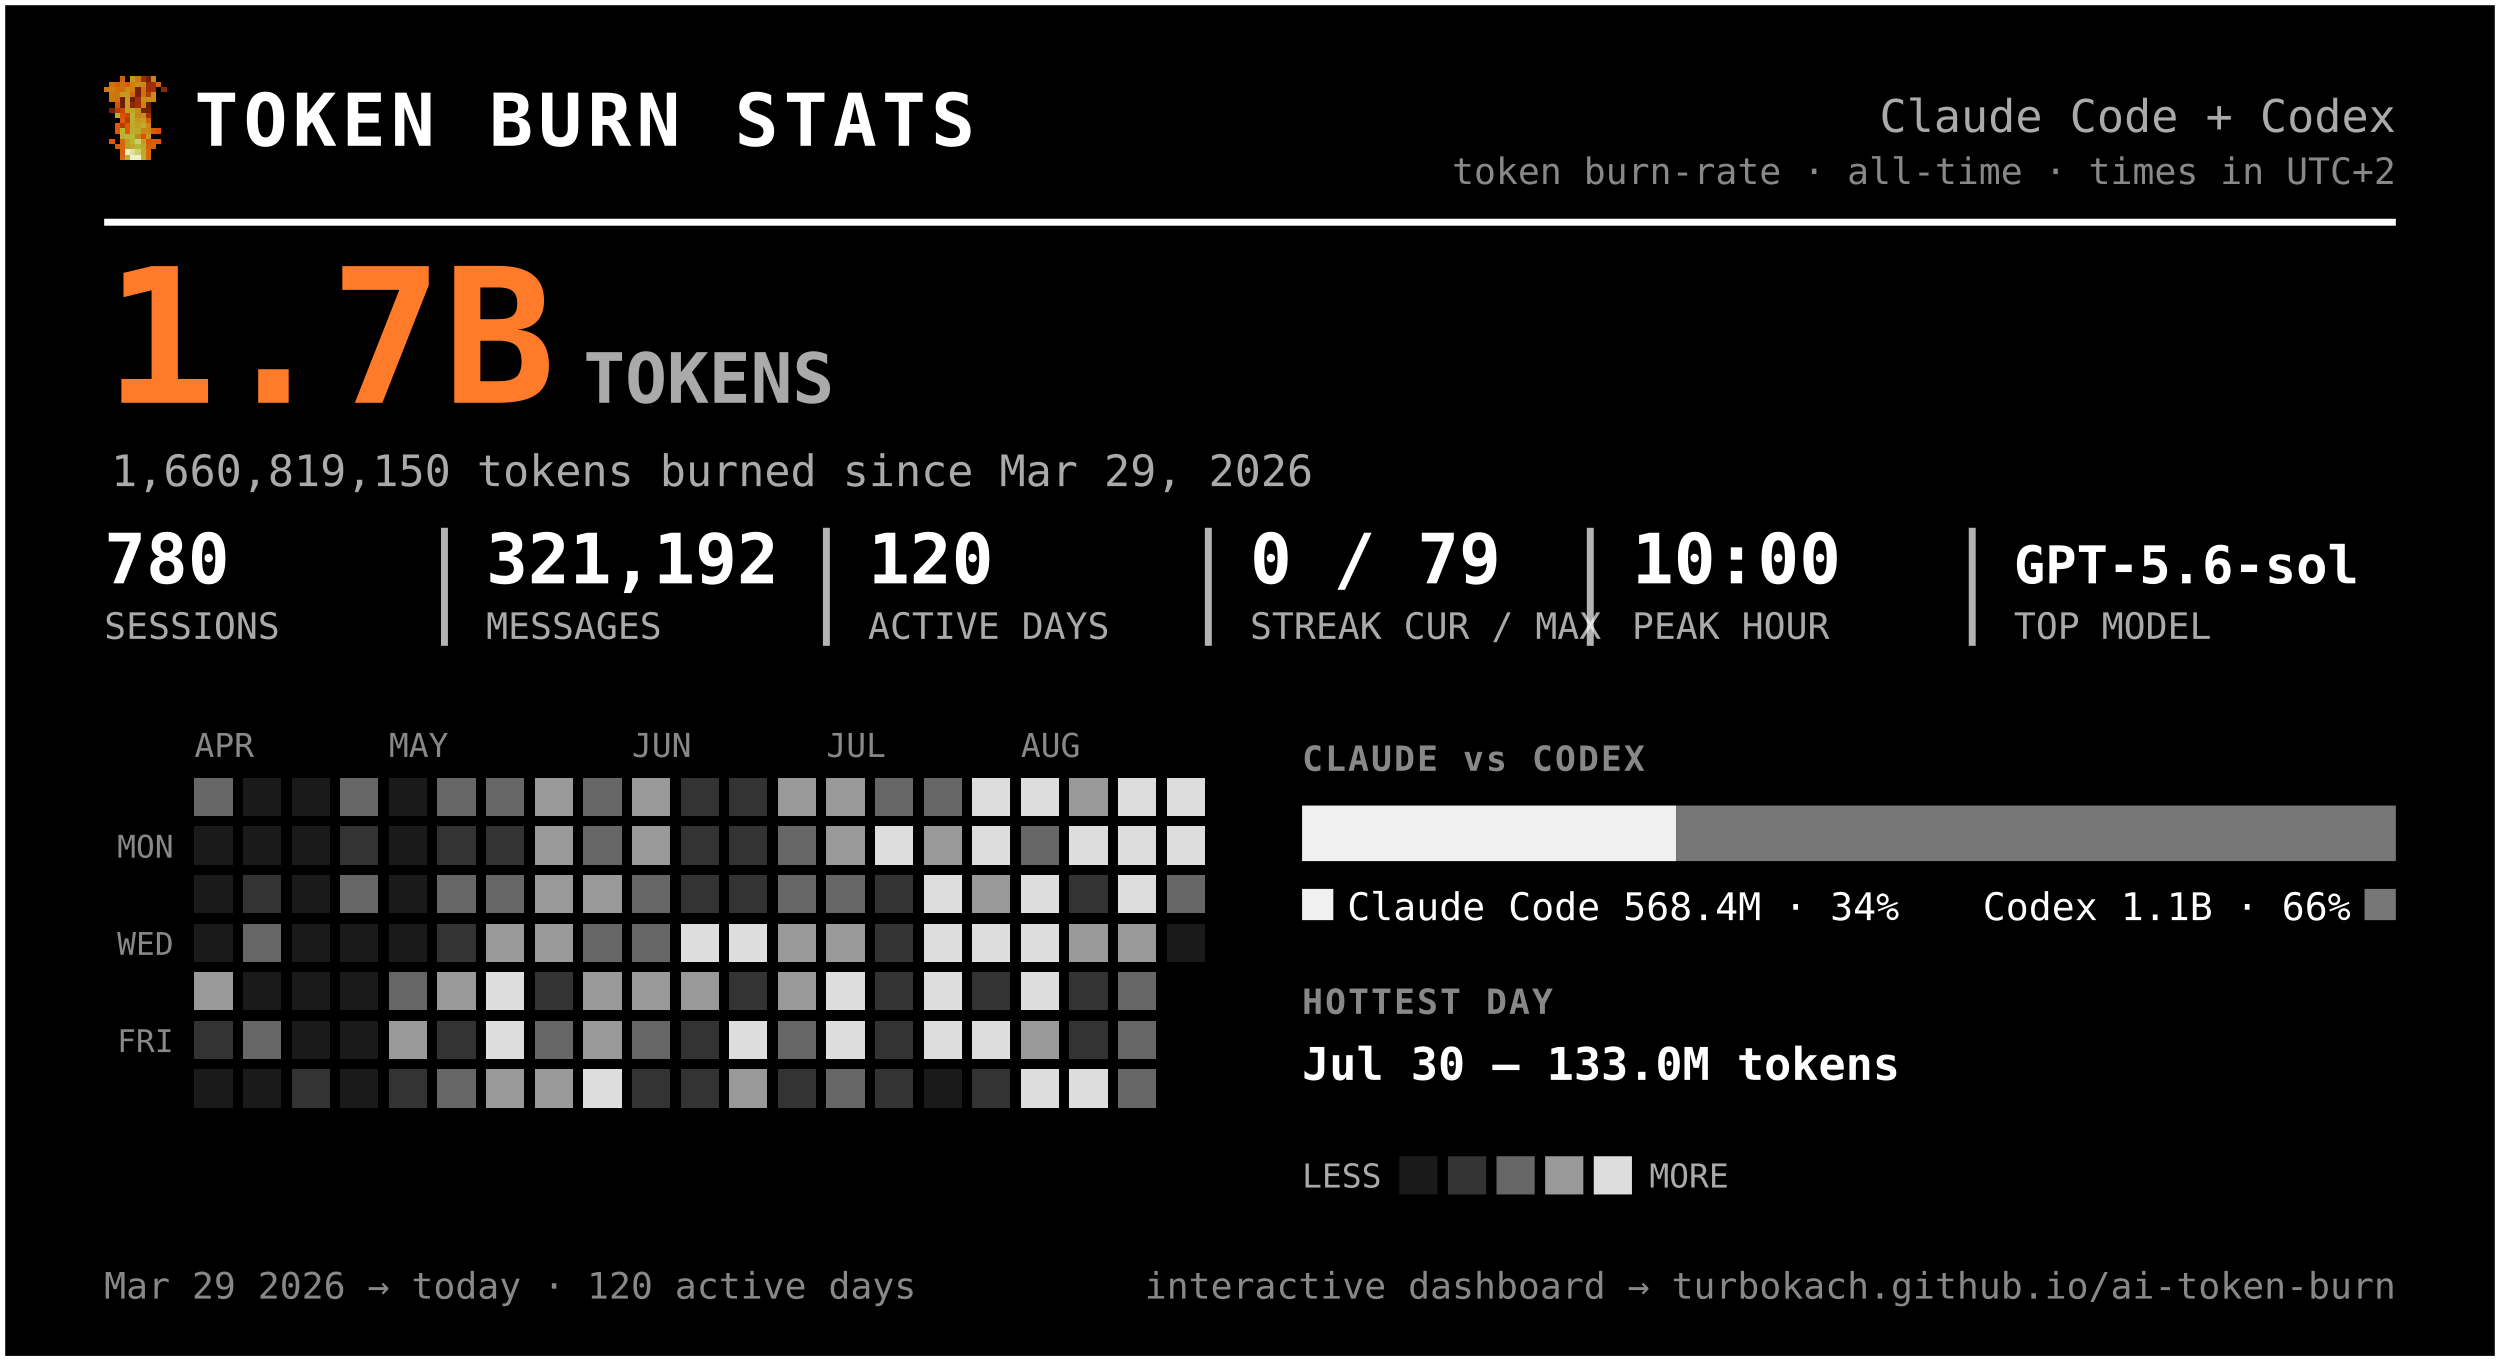
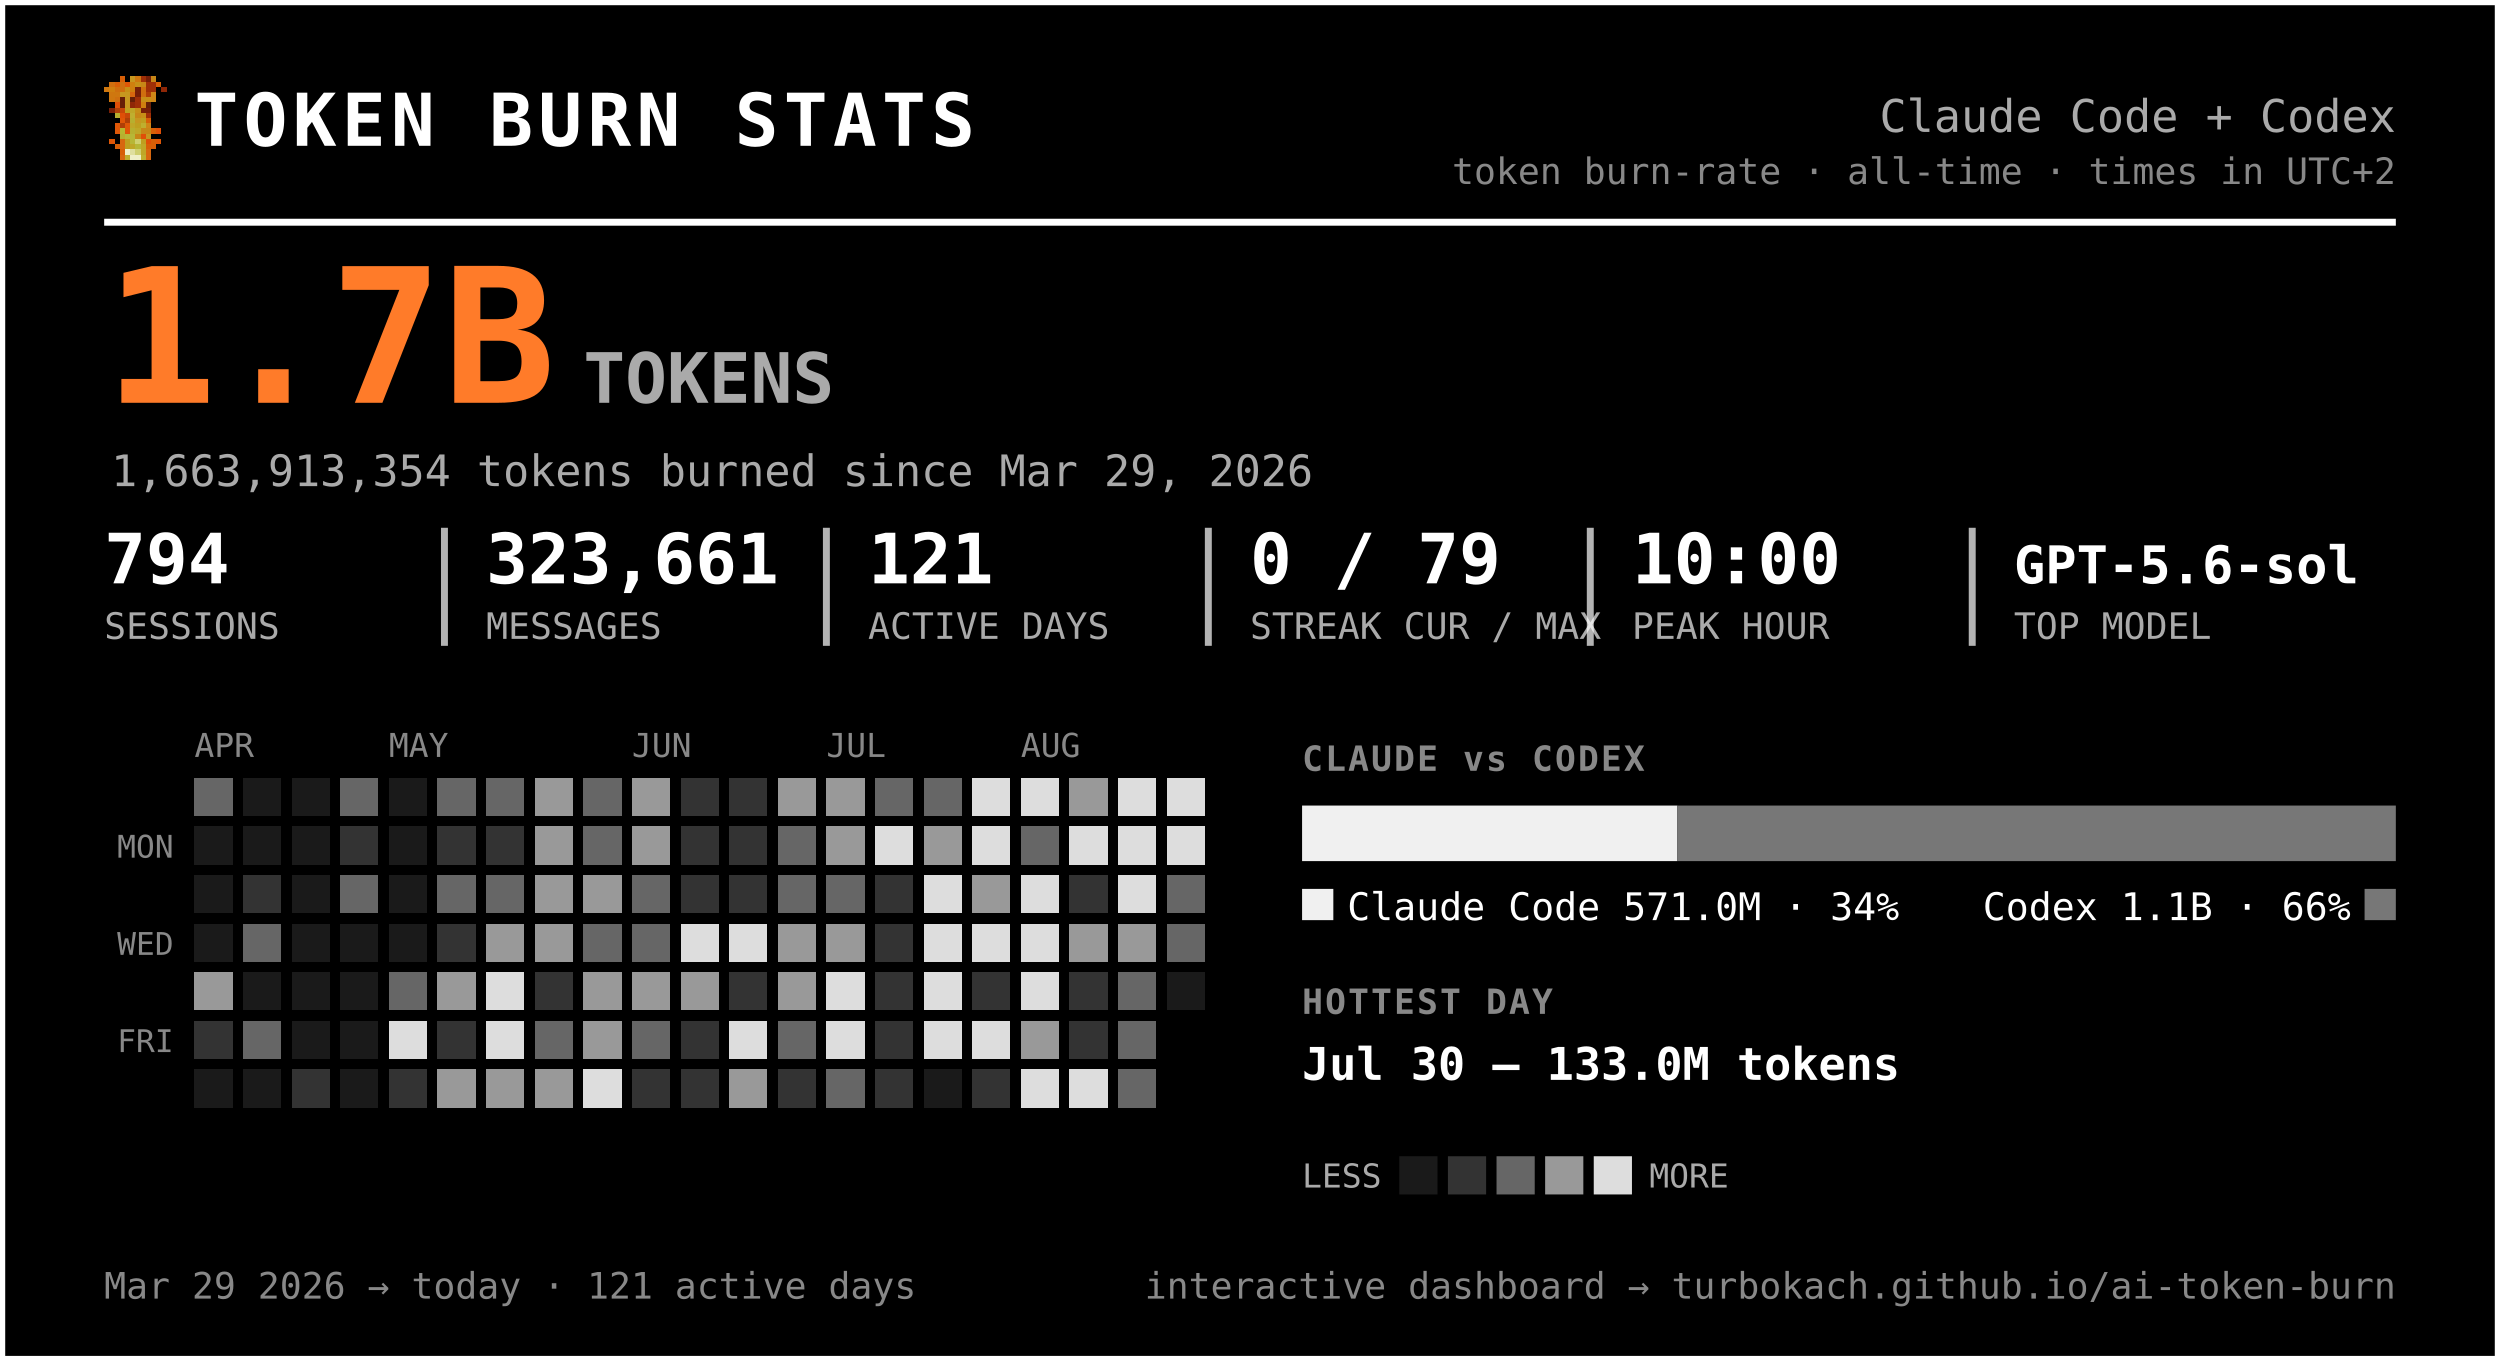
<svg xmlns="http://www.w3.org/2000/svg" width="720" height="392" viewBox="0 0 720 392" font-family="ui-monospace, 'SF Mono', 'Cascadia Code', Menlo, Consolas, monospace" role="img" aria-label="Token burn — Claude Code + Codex">
  <rect x="0.5" y="0.5" width="719" height="391" rx="0" fill="#000000" stroke="#ffffff" stroke-width="2" />
  <g transform="translate(30,22) scale(1.5)" shape-rendering="crispEdges">
    <rect x="3" y="0" width="1" height="1" fill="#d75f07" />
    <rect x="5" y="0" width="1" height="1" fill="#c7971f" />
    <rect x="6" y="0" width="1" height="1" fill="#cf770f" />
    <rect x="7" y="0" width="1" height="1" fill="#9f2f07" />
    <rect x="8" y="0" width="1" height="1" fill="#771f07" />
    <rect x="9" y="0" width="1" height="1" fill="#c78717" />
    <rect x="1" y="1" width="1" height="1" fill="#cf6f0f" />
    <rect x="2" y="1" width="1" height="1" fill="#d75f07" />
    <rect x="3" y="1" width="1" height="1" fill="#cf6f0f" />
    <rect x="4" y="1" width="1" height="1" fill="#df5707" />
    <rect x="5" y="1" width="1" height="1" fill="#cf7f0f" />
    <rect x="6" y="1" width="1" height="1" fill="#c78f17" />
    <rect x="7" y="1" width="1" height="1" fill="#c78717" />
    <rect x="8" y="1" width="1" height="1" fill="#9f2f07" />
    <rect x="9" y="1" width="1" height="1" fill="#9f2f07" />
    <rect x="10" y="1" width="1" height="1" fill="#d75f07" />
    <rect x="0" y="2" width="1" height="1" fill="#cf770f" />
    <rect x="1" y="2" width="1" height="1" fill="#cf7f0f" />
    <rect x="2" y="2" width="1" height="1" fill="#cf6f0f" />
    <rect x="3" y="2" width="1" height="1" fill="#cf6f0f" />
    <rect x="4" y="2" width="1" height="1" fill="#c78f17" />
    <rect x="5" y="2" width="1" height="1" fill="#cf7f0f" />
    <rect x="6" y="2" width="1" height="1" fill="#771f07" />
    <rect x="7" y="2" width="1" height="1" fill="#cf6f0f" />
    <rect x="8" y="2" width="1" height="1" fill="#9f2f07" />
    <rect x="9" y="2" width="1" height="1" fill="#9f2f07" />
    <rect x="11" y="2" width="1" height="1" fill="#8f2707" />
    <rect x="1" y="3" width="1" height="1" fill="#cf770f" />
    <rect x="2" y="3" width="1" height="1" fill="#cf770f" />
    <rect x="3" y="3" width="1" height="1" fill="#c7971f" />
    <rect x="4" y="3" width="1" height="1" fill="#c7971f" />
    <rect x="5" y="3" width="1" height="1" fill="#d7670f" />
    <rect x="6" y="3" width="1" height="1" fill="#771f07" />
    <rect x="7" y="3" width="1" height="1" fill="#cf6f0f" />
    <rect x="8" y="3" width="1" height="1" fill="#af3f07" />
    <rect x="9" y="3" width="1" height="1" fill="#cf8717" />
    <rect x="1" y="4" width="1" height="1" fill="#cf770f" />
    <rect x="2" y="4" width="1" height="1" fill="#cf6f0f" />
    <rect x="3" y="4" width="1" height="1" fill="#671f07" />
    <rect x="4" y="4" width="1" height="1" fill="#c7971f" />
    <rect x="5" y="4" width="1" height="1" fill="#671f07" />
    <rect x="6" y="4" width="1" height="1" fill="#9f2f07" />
    <rect x="7" y="4" width="1" height="1" fill="#c78f17" />
    <rect x="8" y="4" width="1" height="1" fill="#c78f17" />
    <rect x="9" y="4" width="1" height="1" fill="#cf8717" />
    <rect x="2" y="5" width="1" height="1" fill="#df4f07" />
    <rect x="3" y="5" width="1" height="1" fill="#671f07" />
    <rect x="4" y="5" width="1" height="1" fill="#c7971f" />
    <rect x="5" y="5" width="1" height="1" fill="#8f2707" />
    <rect x="6" y="5" width="1" height="1" fill="#9f2f07" />
    <rect x="7" y="5" width="1" height="1" fill="#cf7f0f" />
    <rect x="8" y="5" width="1" height="1" fill="#671f07" />
    <rect x="1" y="6" width="1" height="1" fill="#771f07" />
    <rect x="2" y="6" width="1" height="1" fill="#af3f07" />
    <rect x="3" y="6" width="1" height="1" fill="#c74707" />
    <rect x="4" y="6" width="1" height="1" fill="#bf9f1f" />
    <rect x="5" y="6" width="1" height="1" fill="#bfa727" />
    <rect x="6" y="6" width="1" height="1" fill="#c78f17" />
    <rect x="7" y="6" width="1" height="1" fill="#771f07" />
    <rect x="8" y="6" width="1" height="1" fill="#771f07" />
    <rect x="2" y="7" width="1" height="1" fill="#b7af2f" />
    <rect x="3" y="7" width="1" height="1" fill="#df4f07" />
    <rect x="4" y="7" width="1" height="1" fill="#c74707" />
    <rect x="5" y="7" width="1" height="1" fill="#bfaf2f" />
    <rect x="6" y="7" width="1" height="1" fill="#c78717" />
    <rect x="7" y="7" width="1" height="1" fill="#c78f17" />
    <rect x="8" y="7" width="1" height="1" fill="#9f2f07" />
    <rect x="3" y="8" width="1" height="1" fill="#df5707" />
    <rect x="4" y="8" width="1" height="1" fill="#af3f07" />
    <rect x="5" y="8" width="1" height="1" fill="#b7af2f" />
    <rect x="6" y="8" width="1" height="1" fill="#c7971f" />
    <rect x="7" y="8" width="1" height="1" fill="#bf9f1f" />
    <rect x="8" y="8" width="1" height="1" fill="#d75f07" />
    <rect x="2" y="9" width="1" height="1" fill="#df5707" />
    <rect x="3" y="9" width="1" height="1" fill="#af3f07" />
    <rect x="4" y="9" width="1" height="1" fill="#df5707" />
    <rect x="5" y="9" width="1" height="1" fill="#bfa727" />
    <rect x="6" y="9" width="1" height="1" fill="#bf9f1f" />
    <rect x="7" y="9" width="1" height="1" fill="#bfaf2f" />
    <rect x="8" y="9" width="1" height="1" fill="#cf8717" />
    <rect x="2" y="10" width="1" height="1" fill="#df5707" />
    <rect x="3" y="10" width="1" height="1" fill="#b7b72f" />
    <rect x="4" y="10" width="1" height="1" fill="#df5707" />
    <rect x="5" y="10" width="1" height="1" fill="#b7af2f" />
    <rect x="6" y="10" width="1" height="1" fill="#bfa727" />
    <rect x="7" y="10" width="1" height="1" fill="#c78717" />
    <rect x="8" y="10" width="1" height="1" fill="#c78717" />
    <rect x="9" y="10" width="1" height="1" fill="#d75f07" />
    <rect x="10" y="10" width="1" height="1" fill="#df4f07" />
    <rect x="3" y="11" width="1" height="1" fill="#b7af2f" />
    <rect x="4" y="11" width="1" height="1" fill="#b7b737" />
    <rect x="5" y="11" width="1" height="1" fill="#b7b737" />
    <rect x="6" y="11" width="1" height="1" fill="#c78717" />
    <rect x="7" y="11" width="1" height="1" fill="#df4f07" />
    <rect x="8" y="11" width="1" height="1" fill="#c7971f" />
    <rect x="1" y="12" width="1" height="1" fill="#df5707" />
    <rect x="3" y="12" width="1" height="1" fill="#d7670f" />
    <rect x="4" y="12" width="1" height="1" fill="#bf9f1f" />
    <rect x="5" y="12" width="1" height="1" fill="#b7b737" />
    <rect x="6" y="12" width="1" height="1" fill="#cfcf6f" />
    <rect x="7" y="12" width="1" height="1" fill="#bf9f1f" />
    <rect x="8" y="12" width="1" height="1" fill="#df4f07" />
    <rect x="9" y="12" width="1" height="1" fill="#d75f07" />
    <rect x="10" y="12" width="1" height="1" fill="#df5707" />
    <rect x="2" y="13" width="1" height="1" fill="#d75f07" />
    <rect x="3" y="13" width="1" height="1" fill="#d7670f" />
    <rect x="4" y="13" width="1" height="1" fill="#bf9f1f" />
    <rect x="5" y="13" width="1" height="1" fill="#bfa727" />
    <rect x="6" y="13" width="1" height="1" fill="#b7b737" />
    <rect x="7" y="13" width="1" height="1" fill="#bfa727" />
    <rect x="8" y="13" width="1" height="1" fill="#d75f07" />
    <rect x="9" y="13" width="1" height="1" fill="#d75f07" />
    <rect x="3" y="14" width="1" height="1" fill="#d75f07" />
    <rect x="4" y="14" width="1" height="1" fill="#efefc7" />
    <rect x="5" y="14" width="1" height="1" fill="#dfdf9f" />
    <rect x="6" y="14" width="1" height="1" fill="#cfcf6f" />
    <rect x="7" y="14" width="1" height="1" fill="#bfa727" />
    <rect x="8" y="14" width="1" height="1" fill="#d7670f" />
    <rect x="3" y="15" width="1" height="1" fill="#d7670f" />
    <rect x="4" y="15" width="1" height="1" fill="#bfaf2f" />
    <rect x="5" y="15" width="1" height="1" fill="#efefc7" />
    <rect x="6" y="15" width="1" height="1" fill="#efefc7" />
    <rect x="7" y="15" width="1" height="1" fill="#bfaf2f" />
    <rect x="8" y="15" width="1" height="1" fill="#d7670f" />
  </g>
  <text x="56.0" y="42.0" font-size="21" fill="#ffffff" font-weight="800" letter-spacing="1.5">TOKEN BURN STATS</text>
  <text x="690.0" y="38.0" font-size="13" fill="#aaaaaa" text-anchor="end">Claude Code + Codex</text>
  <text x="690.0" y="53.0" font-size="10.5" fill="#888888" text-anchor="end">token burn-rate · all-time · times in UTC+2</text>
  <line x1="30" y1="64" x2="690" y2="64" stroke="#ffffff" stroke-width="2" />
  <text x="30.0" y="116.0" font-size="54" fill="#ff7b29" font-weight="800">1.7B</text>
  <text x="168.0" y="116.0" font-size="20" fill="#aaaaaa" font-weight="600">TOKENS</text>
-   <text x="32.0" y="140.0" font-size="12.5" fill="#aaaaaa">1,660,819,150 tokens burned since Mar 29, 2026</text>
-   <text x="30.0" y="168.0" font-size="20" fill="#ffffff" font-weight="700">780</text>
+   <text x="32.0" y="140.0" font-size="12.5" fill="#aaaaaa">1,663,913,354 tokens burned since Mar 29, 2026</text>
+   <text x="30.0" y="168.0" font-size="20" fill="#ffffff" font-weight="700">794</text>
  <text x="30.0" y="184.0" font-size="10.5" fill="#aaaaaa">SESSIONS</text>
-   <text x="140.0" y="168.0" font-size="20" fill="#ffffff" font-weight="700">321,192</text>
+   <text x="140.0" y="168.0" font-size="20" fill="#ffffff" font-weight="700">323,661</text>
  <text x="140.0" y="184.0" font-size="10.5" fill="#aaaaaa">MESSAGES</text>
  <line x1="128.0" y1="152" x2="128.0" y2="186" stroke="#ffffff" stroke-width="2" opacity="0.7" />
-   <text x="250.0" y="168.0" font-size="20" fill="#ffffff" font-weight="700">120</text>
+   <text x="250.0" y="168.0" font-size="20" fill="#ffffff" font-weight="700">121</text>
  <text x="250.0" y="184.0" font-size="10.5" fill="#aaaaaa">ACTIVE DAYS</text>
  <line x1="238.0" y1="152" x2="238.0" y2="186" stroke="#ffffff" stroke-width="2" opacity="0.7" />
  <text x="360.0" y="168.0" font-size="20" fill="#ffffff" font-weight="700">0 / 79</text>
  <text x="360.0" y="184.0" font-size="10.5" fill="#aaaaaa">STREAK CUR / MAX</text>
  <line x1="348.0" y1="152" x2="348.0" y2="186" stroke="#ffffff" stroke-width="2" opacity="0.7" />
  <text x="470.0" y="168.0" font-size="20" fill="#ffffff" font-weight="700">10:00</text>
  <text x="470.0" y="184.0" font-size="10.5" fill="#aaaaaa">PEAK HOUR</text>
  <line x1="458.0" y1="152" x2="458.0" y2="186" stroke="#ffffff" stroke-width="2" opacity="0.7" />
  <text x="580.0" y="168.0" font-size="15" fill="#ffffff" font-weight="700">GPT-5.6-sol</text>
  <text x="580.0" y="184.0" font-size="10.5" fill="#aaaaaa">TOP MODEL</text>
  <line x1="568.0" y1="152" x2="568.0" y2="186" stroke="#ffffff" stroke-width="2" opacity="0.7" />
  <text x="56.0" y="218.0" font-size="9.5" fill="#888888">APR</text>
  <text x="112.0" y="218.0" font-size="9.5" fill="#888888">MAY</text>
  <text x="182.0" y="218.0" font-size="9.5" fill="#888888">JUN</text>
  <text x="238.0" y="218.0" font-size="9.5" fill="#888888">JUL</text>
  <text x="294.0" y="218.0" font-size="9.5" fill="#888888">AUG</text>
  <text x="50.0" y="247.0" font-size="9" fill="#888888" text-anchor="end">MON</text>
  <text x="50.0" y="275.0" font-size="9" fill="#888888" text-anchor="end">WED</text>
  <text x="50.0" y="303.0" font-size="9" fill="#888888" text-anchor="end">FRI</text>
  <g shape-rendering="crispEdges">
    <rect x="126" y="238" width="11" height="11" rx="0" fill="#333333" />
    <rect x="126" y="252" width="11" height="11" rx="0" fill="#666666" />
    <rect x="126" y="266" width="11" height="11" rx="0" fill="#333333" />
    <rect x="126" y="280" width="11" height="11" rx="0" fill="#999999" />
    <rect x="126" y="294" width="11" height="11" rx="0" fill="#333333" />
-     <rect x="126" y="308" width="11" height="11" rx="0" fill="#666666" />
+     <rect x="126" y="308" width="11" height="11" rx="0" fill="#999999" />
    <rect x="140" y="224" width="11" height="11" rx="0" fill="#666666" />
    <rect x="140" y="238" width="11" height="11" rx="0" fill="#333333" />
    <rect x="140" y="252" width="11" height="11" rx="0" fill="#666666" />
    <rect x="140" y="266" width="11" height="11" rx="0" fill="#999999" />
    <rect x="140" y="280" width="11" height="11" rx="0" fill="#dddddd" />
    <rect x="140" y="294" width="11" height="11" rx="0" fill="#dddddd" />
    <rect x="140" y="308" width="11" height="11" rx="0" fill="#999999" />
    <rect x="154" y="224" width="11" height="11" rx="0" fill="#999999" />
    <rect x="154" y="238" width="11" height="11" rx="0" fill="#999999" />
    <rect x="154" y="252" width="11" height="11" rx="0" fill="#999999" />
    <rect x="154" y="266" width="11" height="11" rx="0" fill="#999999" />
    <rect x="154" y="280" width="11" height="11" rx="0" fill="#333333" />
    <rect x="154" y="294" width="11" height="11" rx="0" fill="#666666" />
    <rect x="154" y="308" width="11" height="11" rx="0" fill="#999999" />
    <rect x="168" y="224" width="11" height="11" rx="0" fill="#666666" />
    <rect x="168" y="238" width="11" height="11" rx="0" fill="#666666" />
    <rect x="168" y="252" width="11" height="11" rx="0" fill="#999999" />
    <rect x="168" y="266" width="11" height="11" rx="0" fill="#666666" />
    <rect x="168" y="280" width="11" height="11" rx="0" fill="#999999" />
    <rect x="168" y="294" width="11" height="11" rx="0" fill="#999999" />
    <rect x="168" y="308" width="11" height="11" rx="0" fill="#dddddd" />
    <rect x="182" y="224" width="11" height="11" rx="0" fill="#999999" />
    <rect x="182" y="238" width="11" height="11" rx="0" fill="#999999" />
    <rect x="182" y="252" width="11" height="11" rx="0" fill="#666666" />
    <rect x="182" y="266" width="11" height="11" rx="0" fill="#666666" />
    <rect x="182" y="280" width="11" height="11" rx="0" fill="#999999" />
    <rect x="182" y="294" width="11" height="11" rx="0" fill="#666666" />
    <rect x="182" y="308" width="11" height="11" rx="0" fill="#333333" />
    <rect x="196" y="224" width="11" height="11" rx="0" fill="#333333" />
    <rect x="196" y="238" width="11" height="11" rx="0" fill="#333333" />
    <rect x="196" y="252" width="11" height="11" rx="0" fill="#333333" />
    <rect x="196" y="266" width="11" height="11" rx="0" fill="#dddddd" />
    <rect x="196" y="280" width="11" height="11" rx="0" fill="#999999" />
    <rect x="196" y="294" width="11" height="11" rx="0" fill="#333333" />
    <rect x="196" y="308" width="11" height="11" rx="0" fill="#333333" />
    <rect x="210" y="224" width="11" height="11" rx="0" fill="#333333" />
    <rect x="210" y="238" width="11" height="11" rx="0" fill="#333333" />
    <rect x="210" y="252" width="11" height="11" rx="0" fill="#333333" />
    <rect x="210" y="266" width="11" height="11" rx="0" fill="#dddddd" />
    <rect x="210" y="280" width="11" height="11" rx="0" fill="#333333" />
    <rect x="210" y="294" width="11" height="11" rx="0" fill="#dddddd" />
    <rect x="210" y="308" width="11" height="11" rx="0" fill="#999999" />
    <rect x="224" y="224" width="11" height="11" rx="0" fill="#999999" />
    <rect x="224" y="238" width="11" height="11" rx="0" fill="#666666" />
    <rect x="224" y="252" width="11" height="11" rx="0" fill="#666666" />
    <rect x="224" y="266" width="11" height="11" rx="0" fill="#999999" />
    <rect x="224" y="280" width="11" height="11" rx="0" fill="#999999" />
    <rect x="224" y="294" width="11" height="11" rx="0" fill="#666666" />
    <rect x="224" y="308" width="11" height="11" rx="0" fill="#333333" />
    <rect x="238" y="224" width="11" height="11" rx="0" fill="#999999" />
    <rect x="238" y="238" width="11" height="11" rx="0" fill="#999999" />
    <rect x="238" y="252" width="11" height="11" rx="0" fill="#666666" />
    <rect x="238" y="266" width="11" height="11" rx="0" fill="#999999" />
    <rect x="238" y="280" width="11" height="11" rx="0" fill="#dddddd" />
    <rect x="238" y="294" width="11" height="11" rx="0" fill="#dddddd" />
    <rect x="238" y="308" width="11" height="11" rx="0" fill="#666666" />
    <rect x="252" y="224" width="11" height="11" rx="0" fill="#666666" />
    <rect x="252" y="238" width="11" height="11" rx="0" fill="#dddddd" />
    <rect x="252" y="252" width="11" height="11" rx="0" fill="#333333" />
    <rect x="252" y="266" width="11" height="11" rx="0" fill="#333333" />
    <rect x="252" y="280" width="11" height="11" rx="0" fill="#333333" />
    <rect x="252" y="294" width="11" height="11" rx="0" fill="#333333" />
    <rect x="252" y="308" width="11" height="11" rx="0" fill="#333333" />
    <rect x="266" y="224" width="11" height="11" rx="0" fill="#666666" />
    <rect x="266" y="238" width="11" height="11" rx="0" fill="#999999" />
    <rect x="266" y="252" width="11" height="11" rx="0" fill="#dddddd" />
    <rect x="266" y="266" width="11" height="11" rx="0" fill="#dddddd" />
    <rect x="266" y="280" width="11" height="11" rx="0" fill="#dddddd" />
    <rect x="266" y="294" width="11" height="11" rx="0" fill="#dddddd" />
    <rect x="280" y="224" width="11" height="11" rx="0" fill="#dddddd" />
    <rect x="280" y="238" width="11" height="11" rx="0" fill="#dddddd" />
    <rect x="280" y="252" width="11" height="11" rx="0" fill="#999999" />
    <rect x="280" y="266" width="11" height="11" rx="0" fill="#dddddd" />
    <rect x="280" y="280" width="11" height="11" rx="0" fill="#333333" />
    <rect x="280" y="294" width="11" height="11" rx="0" fill="#dddddd" />
    <rect x="280" y="308" width="11" height="11" rx="0" fill="#333333" />
    <rect x="294" y="224" width="11" height="11" rx="0" fill="#dddddd" />
    <rect x="294" y="238" width="11" height="11" rx="0" fill="#666666" />
    <rect x="294" y="252" width="11" height="11" rx="0" fill="#dddddd" />
    <rect x="294" y="266" width="11" height="11" rx="0" fill="#dddddd" />
    <rect x="294" y="280" width="11" height="11" rx="0" fill="#dddddd" />
    <rect x="294" y="294" width="11" height="11" rx="0" fill="#999999" />
    <rect x="294" y="308" width="11" height="11" rx="0" fill="#dddddd" />
    <rect x="308" y="224" width="11" height="11" rx="0" fill="#999999" />
    <rect x="308" y="238" width="11" height="11" rx="0" fill="#dddddd" />
    <rect x="308" y="252" width="11" height="11" rx="0" fill="#333333" />
    <rect x="308" y="266" width="11" height="11" rx="0" fill="#999999" />
    <rect x="308" y="280" width="11" height="11" rx="0" fill="#333333" />
    <rect x="308" y="294" width="11" height="11" rx="0" fill="#333333" />
    <rect x="308" y="308" width="11" height="11" rx="0" fill="#dddddd" />
    <rect x="322" y="224" width="11" height="11" rx="0" fill="#dddddd" />
    <rect x="322" y="238" width="11" height="11" rx="0" fill="#dddddd" />
    <rect x="322" y="252" width="11" height="11" rx="0" fill="#dddddd" />
    <rect x="322" y="266" width="11" height="11" rx="0" fill="#999999" />
    <rect x="322" y="280" width="11" height="11" rx="0" fill="#666666" />
    <rect x="322" y="294" width="11" height="11" rx="0" fill="#666666" />
    <rect x="322" y="308" width="11" height="11" rx="0" fill="#666666" />
    <rect x="336" y="224" width="11" height="11" rx="0" fill="#dddddd" />
    <rect x="336" y="238" width="11" height="11" rx="0" fill="#dddddd" />
    <rect x="336" y="252" width="11" height="11" rx="0" fill="#666666" />
+     <rect x="336" y="266" width="11" height="11" rx="0" fill="#666666" />
    <rect x="56" y="224" width="11" height="11" rx="0" fill="#666666" />
    <rect x="56" y="280" width="11" height="11" rx="0" fill="#999999" />
    <rect x="56" y="294" width="11" height="11" rx="0" fill="#333333" />
    <rect x="70" y="252" width="11" height="11" rx="0" fill="#333333" />
    <rect x="70" y="266" width="11" height="11" rx="0" fill="#666666" />
    <rect x="70" y="294" width="11" height="11" rx="0" fill="#666666" />
    <rect x="84" y="308" width="11" height="11" rx="0" fill="#333333" />
    <rect x="98" y="224" width="11" height="11" rx="0" fill="#666666" />
    <rect x="98" y="238" width="11" height="11" rx="0" fill="#333333" />
    <rect x="98" y="252" width="11" height="11" rx="0" fill="#666666" />
    <rect x="112" y="280" width="11" height="11" rx="0" fill="#666666" />
-     <rect x="112" y="294" width="11" height="11" rx="0" fill="#999999" />
+     <rect x="112" y="294" width="11" height="11" rx="0" fill="#dddddd" />
    <rect x="112" y="308" width="11" height="11" rx="0" fill="#333333" />
    <rect x="126" y="224" width="11" height="11" rx="0" fill="#666666" />
    <rect x="56" y="238" width="11" height="11" rx="0" fill="#1a1a1a" />
    <rect x="56" y="252" width="11" height="11" rx="0" fill="#1a1a1a" />
    <rect x="56" y="266" width="11" height="11" rx="0" fill="#1a1a1a" />
    <rect x="56" y="308" width="11" height="11" rx="0" fill="#1a1a1a" />
    <rect x="70" y="224" width="11" height="11" rx="0" fill="#1a1a1a" />
    <rect x="70" y="238" width="11" height="11" rx="0" fill="#1a1a1a" />
    <rect x="70" y="280" width="11" height="11" rx="0" fill="#1a1a1a" />
    <rect x="70" y="308" width="11" height="11" rx="0" fill="#1a1a1a" />
    <rect x="84" y="224" width="11" height="11" rx="0" fill="#1a1a1a" />
    <rect x="84" y="238" width="11" height="11" rx="0" fill="#1a1a1a" />
    <rect x="84" y="252" width="11" height="11" rx="0" fill="#1a1a1a" />
    <rect x="84" y="266" width="11" height="11" rx="0" fill="#1a1a1a" />
    <rect x="84" y="280" width="11" height="11" rx="0" fill="#1a1a1a" />
    <rect x="84" y="294" width="11" height="11" rx="0" fill="#1a1a1a" />
    <rect x="98" y="266" width="11" height="11" rx="0" fill="#1a1a1a" />
    <rect x="98" y="280" width="11" height="11" rx="0" fill="#1a1a1a" />
    <rect x="98" y="294" width="11" height="11" rx="0" fill="#1a1a1a" />
    <rect x="98" y="308" width="11" height="11" rx="0" fill="#1a1a1a" />
    <rect x="112" y="224" width="11" height="11" rx="0" fill="#1a1a1a" />
    <rect x="112" y="238" width="11" height="11" rx="0" fill="#1a1a1a" />
    <rect x="112" y="252" width="11" height="11" rx="0" fill="#1a1a1a" />
    <rect x="112" y="266" width="11" height="11" rx="0" fill="#1a1a1a" />
    <rect x="266" y="308" width="11" height="11" rx="0" fill="#1a1a1a" />
-     <rect x="336" y="266" width="11" height="11" rx="0" fill="#1a1a1a" />
+     <rect x="336" y="280" width="11" height="11" rx="0" fill="#1a1a1a" />
  </g>
  <text x="375.0" y="222.0" font-size="10" fill="#888888" font-weight="700" letter-spacing="0.6">CLAUDE vs CODEX</text>
-   <path d="M375.00,232 H482.81 L482.81,232 V248.00 L482.81,248.00 H375.00 L375.00,248.00 V232.00 L375.00,232.00 Z" fill="#f0f0f0" />
-   <path d="M482.81,232 H690.00 L690.00,232 V248.00 L690.00,248.00 H482.81 L482.81,248.00 V232.00 L482.81,232.00 Z" fill="#777777" />
+   <path d="M375.00,232 H483.09 L483.09,232 V248.00 L483.09,248.00 H375.00 L375.00,248.00 V232.00 L375.00,232.00 Z" fill="#f0f0f0" />
+   <path d="M483.09,232 H690.00 L690.00,232 V248.00 L690.00,248.00 H483.09 L483.09,248.00 V232.00 L483.09,232.00 Z" fill="#777777" />
  <rect x="375" y="256" width="9" height="9" rx="0" fill="#f0f0f0" />
-   <text x="388.0" y="265.0" font-size="11" fill="#ffffff">Claude Code  568.4M · 34%</text>
+   <text x="388.0" y="265.0" font-size="11" fill="#ffffff">Claude Code  571.0M · 34%</text>
  <rect x="681.0" y="256" width="9" height="9" rx="0" fill="#777777" />
  <text x="677.0" y="265.0" font-size="11" fill="#ffffff" text-anchor="end">Codex  1.1B · 66%</text>
  <text x="375.0" y="292.0" font-size="10" fill="#888888" font-weight="700" letter-spacing="0.6">HOTTEST DAY</text>
  <text x="375.0" y="311.0" font-size="13" fill="#ffffff" font-weight="600">Jul 30 — 133.0M tokens</text>
  <text x="375.0" y="342.0" font-size="9.5" fill="#aaaaaa">LESS</text>
  <rect x="403" y="333" width="11" height="11" rx="0" fill="#1a1a1a" />
  <rect x="417" y="333" width="11" height="11" rx="0" fill="#333333" />
  <rect x="431" y="333" width="11" height="11" rx="0" fill="#666666" />
  <rect x="445" y="333" width="11" height="11" rx="0" fill="#999999" />
  <rect x="459" y="333" width="11" height="11" rx="0" fill="#dddddd" />
  <text x="475.0" y="342.0" font-size="9.5" fill="#aaaaaa">MORE</text>
-   <text x="30.0" y="374.0" font-size="10.5" fill="#888888">Mar 29 2026 → today  ·  120 active days</text>
+   <text x="30.0" y="374.0" font-size="10.5" fill="#888888">Mar 29 2026 → today  ·  121 active days</text>
  <text x="690.0" y="374.0" font-size="10.5" fill="#888888" text-anchor="end">interactive dashboard → turbokach.github.io/ai-token-burn</text>
</svg>
